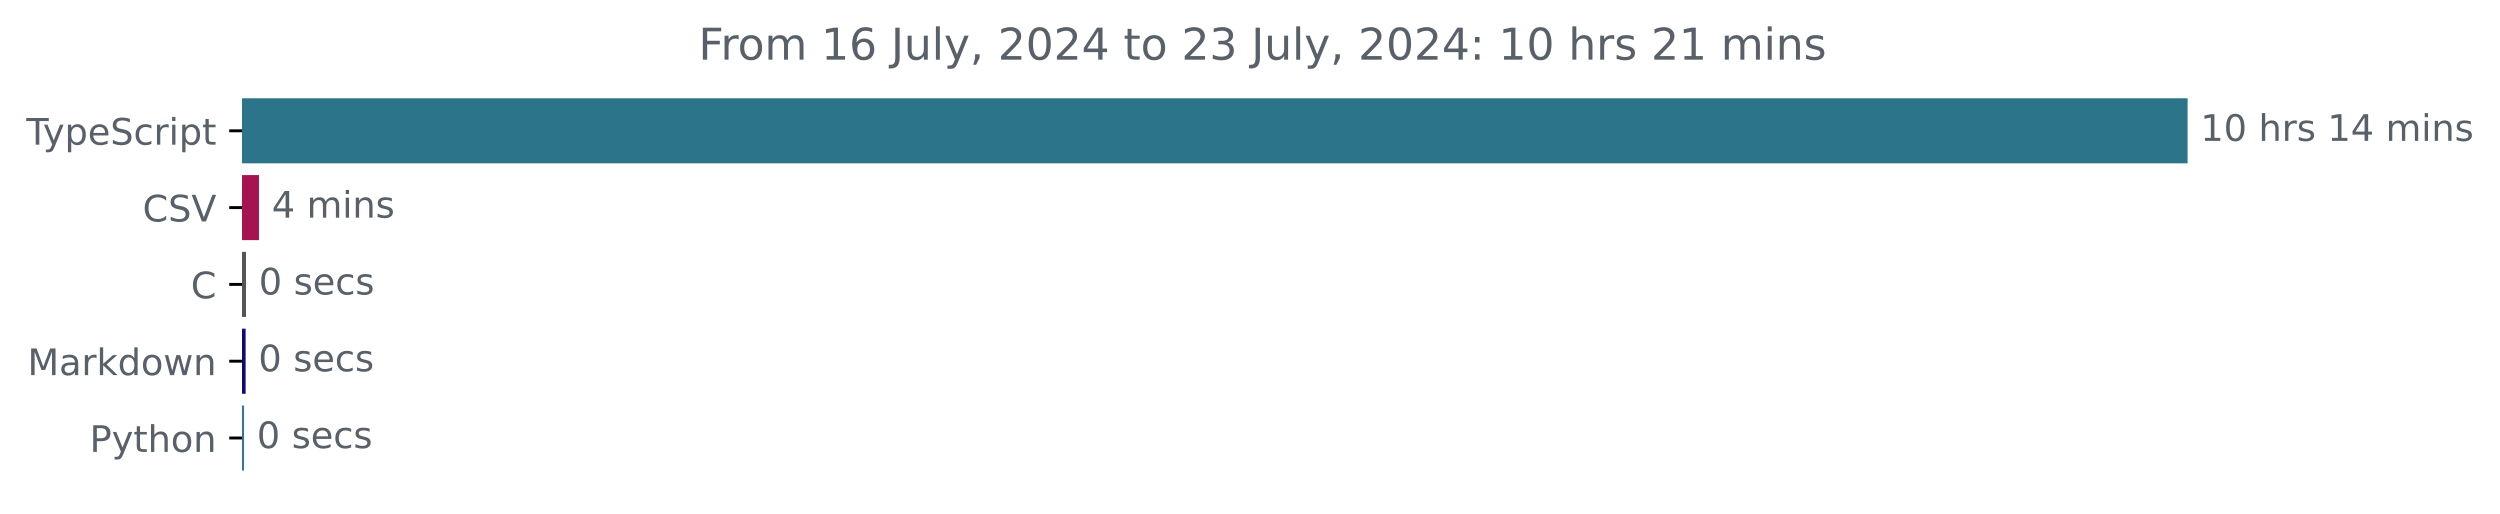
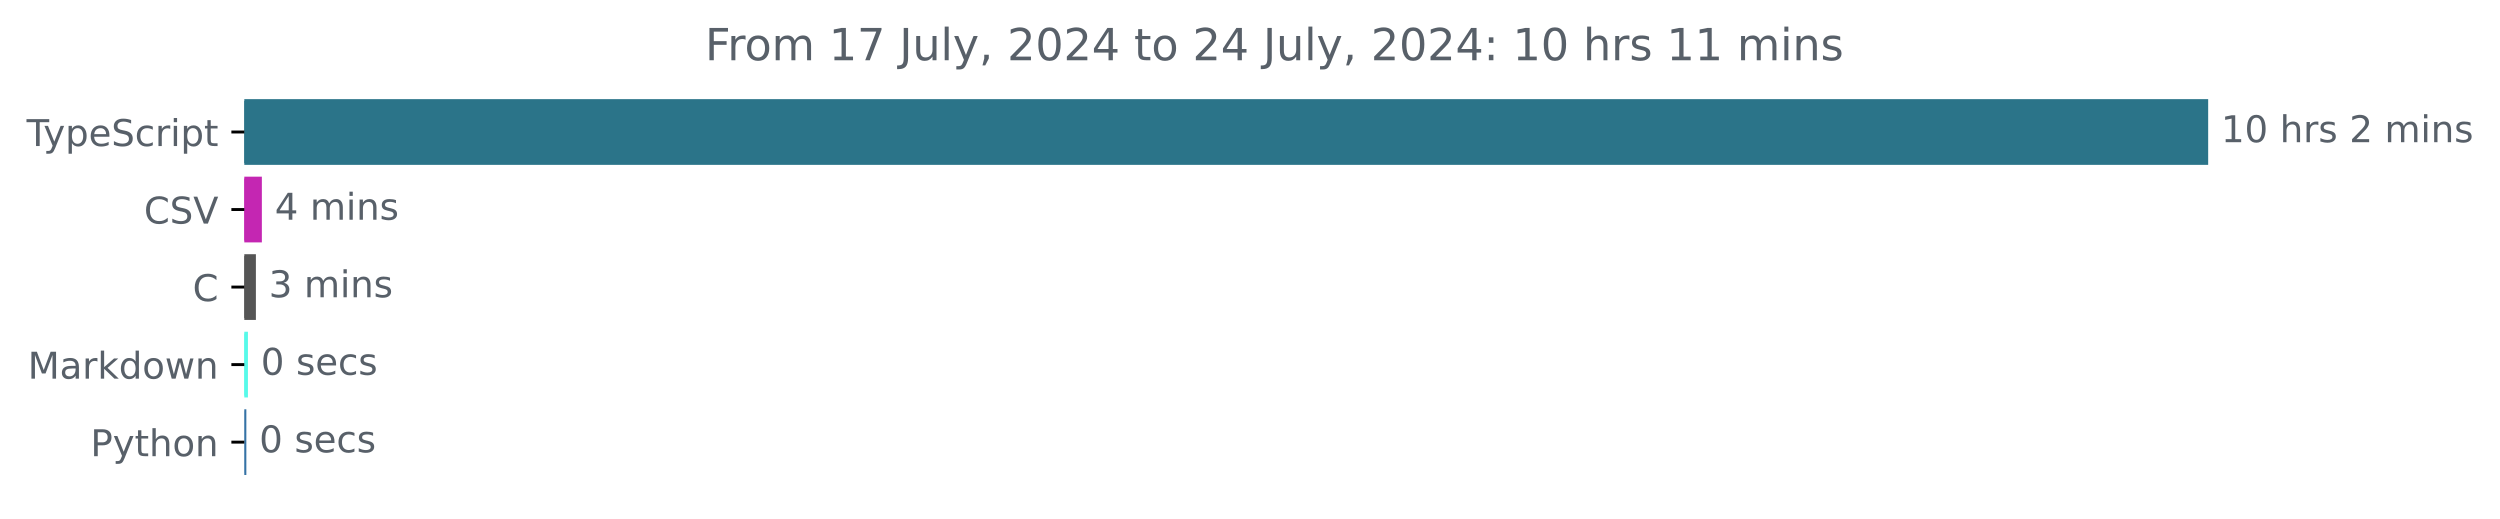
- <svg xmlns="http://www.w3.org/2000/svg" xmlns:xlink="http://www.w3.org/1999/xlink" width="683.507pt" height="140.398pt" viewBox="0 0 683.507 140.398" version="1.1">
+ <svg xmlns="http://www.w3.org/2000/svg" xmlns:xlink="http://www.w3.org/1999/xlink" width="677.144pt" height="140.398pt" viewBox="0 0 677.144 140.398" version="1.1">
  <defs>
    <style type="text/css">*{stroke-linejoin: round; stroke-linecap: butt}</style>
  </defs>
  <g id="figure_1">
    <g id="patch_1">
-       <path d="M -0 140.398  L 683.507 140.398  L 683.507 0  L -0 0  L -0 140.398  z " style="fill: none" />
+       <path d="M -0 140.398  L 677.144 140.398  L 677.144 0  L -0 0  L -0 140.398  z " style="fill: none" />
    </g>
    <g id="axes_1">
      <g id="patch_2">
-         <path d="M 66.17 27.358  L 597.599 27.358  L 597.599 44.158  L 66.17 44.158  z " clip-path="url(#pb3753524f0)" style="fill: #2b7489; stroke: #2b7489; stroke-linejoin: miter" />
+         <path d="M 66.17 27.358  L 597.599 27.358  L 597.599 44.158  L 66.17 44.158  z " clip-path="url(#p704d05f6a5)" style="fill: #2b7489; stroke: #2b7489; stroke-linejoin: miter" />
      </g>
      <g id="patch_3">
-         <path d="M 66.17 48.358  L 70.303 48.358  L 70.303 65.158  L 66.17 65.158  z " clip-path="url(#pb3753524f0)" style="fill: #a61351; stroke: #a61351; stroke-linejoin: miter" />
+         <path d="M 66.17 48.358  L 70.427 48.358  L 70.427 65.158  L 66.17 65.158  z " clip-path="url(#p704d05f6a5)" style="fill: #c426b2; stroke: #c426b2; stroke-linejoin: miter" />
      </g>
      <g id="patch_4">
-         <path d="M 66.17 69.358  L 66.761 69.358  L 66.761 86.158  L 66.17 86.158  z " clip-path="url(#pb3753524f0)" style="fill: #555555; stroke: #555555; stroke-linejoin: miter" />
+         <path d="M 66.17 69.358  L 68.811 69.358  L 68.811 86.158  L 66.17 86.158  z " clip-path="url(#p704d05f6a5)" style="fill: #555555; stroke: #555555; stroke-linejoin: miter" />
      </g>
      <g id="patch_5">
-         <path d="M 66.17 90.358  L 66.653 90.358  L 66.653 107.158  L 66.17 107.158  z " clip-path="url(#pb3753524f0)" style="fill: #0d0b74; stroke: #0d0b74; stroke-linejoin: miter" />
+         <path d="M 66.17 90.358  L 66.655 90.358  L 66.655 107.158  L 66.17 107.158  z " clip-path="url(#p704d05f6a5)" style="fill: #57fae9; stroke: #57fae9; stroke-linejoin: miter" />
      </g>
      <g id="patch_6">
-         <path d="M 66.17 111.358  L 66.224 111.358  L 66.224 128.158  L 66.17 128.158  z " clip-path="url(#pb3753524f0)" style="fill: #3572a5; stroke: #3572a5; stroke-linejoin: miter" />
+         <path d="M 66.17 111.358  L 66.224 111.358  L 66.224 128.158  L 66.17 128.158  z " clip-path="url(#p704d05f6a5)" style="fill: #3572a5; stroke: #3572a5; stroke-linejoin: miter" />
      </g>
      <g id="matplotlib.axis_1" />
      <g id="matplotlib.axis_2">
        <g id="ytick_1">
          <g id="line2d_1">
            <defs>
-               <path id="mca519a1bcd" d="M 0 0  L -3.5 0  " style="stroke: #000000; stroke-width: 0.8" />
+               <path id="mb10f797101" d="M 0 0  L -3.5 0  " style="stroke: #000000; stroke-width: 0.8" />
            </defs>
            <g>
-               <use xlink:href="#mca519a1bcd" x="66.17" y="35.758" style="stroke: #000000; stroke-width: 0.8" />
+               <use xlink:href="#mb10f797101" x="66.17" y="35.758" style="stroke: #000000; stroke-width: 0.8" />
            </g>
          </g>
          <g id="text_1">
            <g style="fill: #586069" transform="translate(7.2 39.55734) scale(0.1 -0.1)">
              <defs>
                <path id="DejaVuSans-54" d="M -19 4666  L 3928 4666  L 3928 4134  L 2272 4134  L 2272 0  L 1638 0  L 1638 4134  L -19 4134  L -19 4666  z " transform="scale(0.015625)" />
                <path id="DejaVuSans-79" d="M 2059 -325  Q 1816 -950 1584 -1140  Q 1353 -1331 966 -1331  L 506 -1331  L 506 -850  L 844 -850  Q 1081 -850 1212 -737  Q 1344 -625 1503 -206  L 1606 56  L 191 3500  L 800 3500  L 1894 763  L 2988 3500  L 3597 3500  L 2059 -325  z " transform="scale(0.015625)" />
                <path id="DejaVuSans-70" d="M 1159 525  L 1159 -1331  L 581 -1331  L 581 3500  L 1159 3500  L 1159 2969  Q 1341 3281 1617 3432  Q 1894 3584 2278 3584  Q 2916 3584 3314 3078  Q 3713 2572 3713 1747  Q 3713 922 3314 415  Q 2916 -91 2278 -91  Q 1894 -91 1617 61  Q 1341 213 1159 525  z M 3116 1747  Q 3116 2381 2855 2742  Q 2594 3103 2138 3103  Q 1681 3103 1420 2742  Q 1159 2381 1159 1747  Q 1159 1113 1420 752  Q 1681 391 2138 391  Q 2594 391 2855 752  Q 3116 1113 3116 1747  z " transform="scale(0.015625)" />
                <path id="DejaVuSans-65" d="M 3597 1894  L 3597 1613  L 953 1613  Q 991 1019 1311 708  Q 1631 397 2203 397  Q 2534 397 2845 478  Q 3156 559 3463 722  L 3463 178  Q 3153 47 2828 -22  Q 2503 -91 2169 -91  Q 1331 -91 842 396  Q 353 884 353 1716  Q 353 2575 817 3079  Q 1281 3584 2069 3584  Q 2775 3584 3186 3129  Q 3597 2675 3597 1894  z M 3022 2063  Q 3016 2534 2758 2815  Q 2500 3097 2075 3097  Q 1594 3097 1305 2825  Q 1016 2553 972 2059  L 3022 2063  z " transform="scale(0.015625)" />
                <path id="DejaVuSans-53" d="M 3425 4513  L 3425 3897  Q 3066 4069 2747 4153  Q 2428 4238 2131 4238  Q 1616 4238 1336 4038  Q 1056 3838 1056 3469  Q 1056 3159 1242 3001  Q 1428 2844 1947 2747  L 2328 2669  Q 3034 2534 3370 2195  Q 3706 1856 3706 1288  Q 3706 609 3251 259  Q 2797 -91 1919 -91  Q 1588 -91 1214 -16  Q 841 59 441 206  L 441 856  Q 825 641 1194 531  Q 1563 422 1919 422  Q 2459 422 2753 634  Q 3047 847 3047 1241  Q 3047 1584 2836 1778  Q 2625 1972 2144 2069  L 1759 2144  Q 1053 2284 737 2584  Q 422 2884 422 3419  Q 422 4038 858 4394  Q 1294 4750 2059 4750  Q 2388 4750 2728 4690  Q 3069 4631 3425 4513  z " transform="scale(0.015625)" />
                <path id="DejaVuSans-63" d="M 3122 3366  L 3122 2828  Q 2878 2963 2633 3030  Q 2388 3097 2138 3097  Q 1578 3097 1268 2742  Q 959 2388 959 1747  Q 959 1106 1268 751  Q 1578 397 2138 397  Q 2388 397 2633 464  Q 2878 531 3122 666  L 3122 134  Q 2881 22 2623 -34  Q 2366 -91 2075 -91  Q 1284 -91 818 406  Q 353 903 353 1747  Q 353 2603 823 3093  Q 1294 3584 2113 3584  Q 2378 3584 2631 3529  Q 2884 3475 3122 3366  z " transform="scale(0.015625)" />
                <path id="DejaVuSans-72" d="M 2631 2963  Q 2534 3019 2420 3045  Q 2306 3072 2169 3072  Q 1681 3072 1420 2755  Q 1159 2438 1159 1844  L 1159 0  L 581 0  L 581 3500  L 1159 3500  L 1159 2956  Q 1341 3275 1631 3429  Q 1922 3584 2338 3584  Q 2397 3584 2469 3576  Q 2541 3569 2628 3553  L 2631 2963  z " transform="scale(0.015625)" />
                <path id="DejaVuSans-69" d="M 603 3500  L 1178 3500  L 1178 0  L 603 0  L 603 3500  z M 603 4863  L 1178 4863  L 1178 4134  L 603 4134  L 603 4863  z " transform="scale(0.015625)" />
                <path id="DejaVuSans-74" d="M 1172 4494  L 1172 3500  L 2356 3500  L 2356 3053  L 1172 3053  L 1172 1153  Q 1172 725 1289 603  Q 1406 481 1766 481  L 2356 481  L 2356 0  L 1766 0  Q 1100 0 847 248  Q 594 497 594 1153  L 594 3053  L 172 3053  L 172 3500  L 594 3500  L 594 4494  L 1172 4494  z " transform="scale(0.015625)" />
              </defs>
              <use xlink:href="#DejaVuSans-54" />
              <use xlink:href="#DejaVuSans-79" x="45.459" />
              <use xlink:href="#DejaVuSans-70" x="104.639" />
              <use xlink:href="#DejaVuSans-65" x="168.115" />
              <use xlink:href="#DejaVuSans-53" x="229.639" />
              <use xlink:href="#DejaVuSans-63" x="293.115" />
              <use xlink:href="#DejaVuSans-72" x="348.096" />
              <use xlink:href="#DejaVuSans-69" x="389.209" />
              <use xlink:href="#DejaVuSans-70" x="416.992" />
              <use xlink:href="#DejaVuSans-74" x="480.469" />
            </g>
          </g>
        </g>
        <g id="ytick_2">
          <g id="line2d_2">
            <g>
-               <use xlink:href="#mca519a1bcd" x="66.17" y="56.758" style="stroke: #000000; stroke-width: 0.8" />
+               <use xlink:href="#mb10f797101" x="66.17" y="56.758" style="stroke: #000000; stroke-width: 0.8" />
            </g>
          </g>
          <g id="text_2">
            <g style="fill: #586069" transform="translate(38.99844 60.55734) scale(0.1 -0.1)">
              <defs>
                <path id="DejaVuSans-43" d="M 4122 4306  L 4122 3641  Q 3803 3938 3442 4084  Q 3081 4231 2675 4231  Q 1875 4231 1450 3742  Q 1025 3253 1025 2328  Q 1025 1406 1450 917  Q 1875 428 2675 428  Q 3081 428 3442 575  Q 3803 722 4122 1019  L 4122 359  Q 3791 134 3420 21  Q 3050 -91 2638 -91  Q 1578 -91 968 557  Q 359 1206 359 2328  Q 359 3453 968 4101  Q 1578 4750 2638 4750  Q 3056 4750 3426 4639  Q 3797 4528 4122 4306  z " transform="scale(0.015625)" />
                <path id="DejaVuSans-56" d="M 1831 0  L 50 4666  L 709 4666  L 2188 738  L 3669 4666  L 4325 4666  L 2547 0  L 1831 0  z " transform="scale(0.015625)" />
              </defs>
              <use xlink:href="#DejaVuSans-43" />
              <use xlink:href="#DejaVuSans-53" x="69.824" />
              <use xlink:href="#DejaVuSans-56" x="133.301" />
            </g>
          </g>
        </g>
        <g id="ytick_3">
          <g id="line2d_3">
            <g>
-               <use xlink:href="#mca519a1bcd" x="66.17" y="77.758" style="stroke: #000000; stroke-width: 0.8" />
+               <use xlink:href="#mb10f797101" x="66.17" y="77.758" style="stroke: #000000; stroke-width: 0.8" />
            </g>
          </g>
          <g id="text_3">
            <g style="fill: #586069" transform="translate(52.1875 81.55734) scale(0.1 -0.1)">
              <use xlink:href="#DejaVuSans-43" />
            </g>
          </g>
        </g>
        <g id="ytick_4">
          <g id="line2d_4">
            <g>
-               <use xlink:href="#mca519a1bcd" x="66.17" y="98.758" style="stroke: #000000; stroke-width: 0.8" />
+               <use xlink:href="#mb10f797101" x="66.17" y="98.758" style="stroke: #000000; stroke-width: 0.8" />
            </g>
          </g>
          <g id="text_4">
            <g style="fill: #586069" transform="translate(7.529688 102.5573) scale(0.1 -0.1)">
              <defs>
                <path id="DejaVuSans-4d" d="M 628 4666  L 1569 4666  L 2759 1491  L 3956 4666  L 4897 4666  L 4897 0  L 4281 0  L 4281 4097  L 3078 897  L 2444 897  L 1241 4097  L 1241 0  L 628 0  L 628 4666  z " transform="scale(0.015625)" />
                <path id="DejaVuSans-61" d="M 2194 1759  Q 1497 1759 1228 1600  Q 959 1441 959 1056  Q 959 750 1161 570  Q 1363 391 1709 391  Q 2188 391 2477 730  Q 2766 1069 2766 1631  L 2766 1759  L 2194 1759  z M 3341 1997  L 3341 0  L 2766 0  L 2766 531  Q 2569 213 2275 61  Q 1981 -91 1556 -91  Q 1019 -91 701 211  Q 384 513 384 1019  Q 384 1609 779 1909  Q 1175 2209 1959 2209  L 2766 2209  L 2766 2266  Q 2766 2663 2505 2880  Q 2244 3097 1772 3097  Q 1472 3097 1187 3025  Q 903 2953 641 2809  L 641 3341  Q 956 3463 1253 3523  Q 1550 3584 1831 3584  Q 2591 3584 2966 3190  Q 3341 2797 3341 1997  z " transform="scale(0.015625)" />
                <path id="DejaVuSans-6b" d="M 581 4863  L 1159 4863  L 1159 1991  L 2875 3500  L 3609 3500  L 1753 1863  L 3688 0  L 2938 0  L 1159 1709  L 1159 0  L 581 0  L 581 4863  z " transform="scale(0.015625)" />
                <path id="DejaVuSans-64" d="M 2906 2969  L 2906 4863  L 3481 4863  L 3481 0  L 2906 0  L 2906 525  Q 2725 213 2448 61  Q 2172 -91 1784 -91  Q 1150 -91 751 415  Q 353 922 353 1747  Q 353 2572 751 3078  Q 1150 3584 1784 3584  Q 2172 3584 2448 3432  Q 2725 3281 2906 2969  z M 947 1747  Q 947 1113 1208 752  Q 1469 391 1925 391  Q 2381 391 2643 752  Q 2906 1113 2906 1747  Q 2906 2381 2643 2742  Q 2381 3103 1925 3103  Q 1469 3103 1208 2742  Q 947 2381 947 1747  z " transform="scale(0.015625)" />
                <path id="DejaVuSans-6f" d="M 1959 3097  Q 1497 3097 1228 2736  Q 959 2375 959 1747  Q 959 1119 1226 758  Q 1494 397 1959 397  Q 2419 397 2687 759  Q 2956 1122 2956 1747  Q 2956 2369 2687 2733  Q 2419 3097 1959 3097  z M 1959 3584  Q 2709 3584 3137 3096  Q 3566 2609 3566 1747  Q 3566 888 3137 398  Q 2709 -91 1959 -91  Q 1206 -91 779 398  Q 353 888 353 1747  Q 353 2609 779 3096  Q 1206 3584 1959 3584  z " transform="scale(0.015625)" />
                <path id="DejaVuSans-77" d="M 269 3500  L 844 3500  L 1563 769  L 2278 3500  L 2956 3500  L 3675 769  L 4391 3500  L 4966 3500  L 4050 0  L 3372 0  L 2619 2869  L 1863 0  L 1184 0  L 269 3500  z " transform="scale(0.015625)" />
                <path id="DejaVuSans-6e" d="M 3513 2113  L 3513 0  L 2938 0  L 2938 2094  Q 2938 2591 2744 2837  Q 2550 3084 2163 3084  Q 1697 3084 1428 2787  Q 1159 2491 1159 1978  L 1159 0  L 581 0  L 581 3500  L 1159 3500  L 1159 2956  Q 1366 3272 1645 3428  Q 1925 3584 2291 3584  Q 2894 3584 3203 3211  Q 3513 2838 3513 2113  z " transform="scale(0.015625)" />
              </defs>
              <use xlink:href="#DejaVuSans-4d" />
              <use xlink:href="#DejaVuSans-61" x="86.279" />
              <use xlink:href="#DejaVuSans-72" x="147.559" />
              <use xlink:href="#DejaVuSans-6b" x="188.672" />
              <use xlink:href="#DejaVuSans-64" x="246.582" />
              <use xlink:href="#DejaVuSans-6f" x="310.059" />
              <use xlink:href="#DejaVuSans-77" x="371.24" />
              <use xlink:href="#DejaVuSans-6e" x="453.027" />
            </g>
          </g>
        </g>
        <g id="ytick_5">
          <g id="line2d_5">
            <g>
-               <use xlink:href="#mca519a1bcd" x="66.17" y="119.758" style="stroke: #000000; stroke-width: 0.8" />
+               <use xlink:href="#mb10f797101" x="66.17" y="119.758" style="stroke: #000000; stroke-width: 0.8" />
            </g>
          </g>
          <g id="text_5">
            <g style="fill: #586069" transform="translate(24.50781 123.5573) scale(0.1 -0.1)">
              <defs>
                <path id="DejaVuSans-50" d="M 1259 4147  L 1259 2394  L 2053 2394  Q 2494 2394 2734 2622  Q 2975 2850 2975 3272  Q 2975 3691 2734 3919  Q 2494 4147 2053 4147  L 1259 4147  z M 628 4666  L 2053 4666  Q 2838 4666 3239 4311  Q 3641 3956 3641 3272  Q 3641 2581 3239 2228  Q 2838 1875 2053 1875  L 1259 1875  L 1259 0  L 628 0  L 628 4666  z " transform="scale(0.015625)" />
                <path id="DejaVuSans-68" d="M 3513 2113  L 3513 0  L 2938 0  L 2938 2094  Q 2938 2591 2744 2837  Q 2550 3084 2163 3084  Q 1697 3084 1428 2787  Q 1159 2491 1159 1978  L 1159 0  L 581 0  L 581 4863  L 1159 4863  L 1159 2956  Q 1366 3272 1645 3428  Q 1925 3584 2291 3584  Q 2894 3584 3203 3211  Q 3513 2838 3513 2113  z " transform="scale(0.015625)" />
              </defs>
              <use xlink:href="#DejaVuSans-50" />
              <use xlink:href="#DejaVuSans-79" x="60.303" />
              <use xlink:href="#DejaVuSans-74" x="119.482" />
              <use xlink:href="#DejaVuSans-68" x="158.691" />
              <use xlink:href="#DejaVuSans-6f" x="222.07" />
              <use xlink:href="#DejaVuSans-6e" x="283.252" />
            </g>
          </g>
        </g>
      </g>
      <g id="text_6">
        <g style="fill: #586069" transform="translate(601.5989 38.5175) scale(0.1 -0.1)">
          <defs>
            <path id="DejaVuSans-31" d="M 794 531  L 1825 531  L 1825 4091  L 703 3866  L 703 4441  L 1819 4666  L 2450 4666  L 2450 531  L 3481 531  L 3481 0  L 794 0  L 794 531  z " transform="scale(0.015625)" />
            <path id="DejaVuSans-30" d="M 2034 4250  Q 1547 4250 1301 3770  Q 1056 3291 1056 2328  Q 1056 1369 1301 889  Q 1547 409 2034 409  Q 2525 409 2770 889  Q 3016 1369 3016 2328  Q 3016 3291 2770 3770  Q 2525 4250 2034 4250  z M 2034 4750  Q 2819 4750 3233 4129  Q 3647 3509 3647 2328  Q 3647 1150 3233 529  Q 2819 -91 2034 -91  Q 1250 -91 836 529  Q 422 1150 422 2328  Q 422 3509 836 4129  Q 1250 4750 2034 4750  z " transform="scale(0.015625)" />
            <path id="DejaVuSans-20" transform="scale(0.015625)" />
            <path id="DejaVuSans-73" d="M 2834 3397  L 2834 2853  Q 2591 2978 2328 3040  Q 2066 3103 1784 3103  Q 1356 3103 1142 2972  Q 928 2841 928 2578  Q 928 2378 1081 2264  Q 1234 2150 1697 2047  L 1894 2003  Q 2506 1872 2764 1633  Q 3022 1394 3022 966  Q 3022 478 2636 193  Q 2250 -91 1575 -91  Q 1294 -91 989 -36  Q 684 19 347 128  L 347 722  Q 666 556 975 473  Q 1284 391 1588 391  Q 1994 391 2212 530  Q 2431 669 2431 922  Q 2431 1156 2273 1281  Q 2116 1406 1581 1522  L 1381 1569  Q 847 1681 609 1914  Q 372 2147 372 2553  Q 372 3047 722 3315  Q 1072 3584 1716 3584  Q 2034 3584 2315 3537  Q 2597 3491 2834 3397  z " transform="scale(0.015625)" />
-             <path id="DejaVuSans-34" d="M 2419 4116  L 825 1625  L 2419 1625  L 2419 4116  z M 2253 4666  L 3047 4666  L 3047 1625  L 3713 1625  L 3713 1100  L 3047 1100  L 3047 0  L 2419 0  L 2419 1100  L 313 1100  L 313 1709  L 2253 4666  z " transform="scale(0.015625)" />
+             <path id="DejaVuSans-32" d="M 1228 531  L 3431 531  L 3431 0  L 469 0  L 469 531  Q 828 903 1448 1529  Q 2069 2156 2228 2338  Q 2531 2678 2651 2914  Q 2772 3150 2772 3378  Q 2772 3750 2511 3984  Q 2250 4219 1831 4219  Q 1534 4219 1204 4116  Q 875 4013 500 3803  L 500 4441  Q 881 4594 1212 4672  Q 1544 4750 1819 4750  Q 2544 4750 2975 4387  Q 3406 4025 3406 3419  Q 3406 3131 3298 2873  Q 3191 2616 2906 2266  Q 2828 2175 2409 1742  Q 1991 1309 1228 531  z " transform="scale(0.015625)" />
            <path id="DejaVuSans-6d" d="M 3328 2828  Q 3544 3216 3844 3400  Q 4144 3584 4550 3584  Q 5097 3584 5394 3201  Q 5691 2819 5691 2113  L 5691 0  L 5113 0  L 5113 2094  Q 5113 2597 4934 2840  Q 4756 3084 4391 3084  Q 3944 3084 3684 2787  Q 3425 2491 3425 1978  L 3425 0  L 2847 0  L 2847 2094  Q 2847 2600 2669 2842  Q 2491 3084 2119 3084  Q 1678 3084 1418 2786  Q 1159 2488 1159 1978  L 1159 0  L 581 0  L 581 3500  L 1159 3500  L 1159 2956  Q 1356 3278 1631 3431  Q 1906 3584 2284 3584  Q 2666 3584 2933 3390  Q 3200 3197 3328 2828  z " transform="scale(0.015625)" />
          </defs>
          <use xlink:href="#DejaVuSans-31" />
          <use xlink:href="#DejaVuSans-30" x="63.623" />
          <use xlink:href="#DejaVuSans-20" x="127.246" />
          <use xlink:href="#DejaVuSans-68" x="159.033" />
          <use xlink:href="#DejaVuSans-72" x="222.412" />
          <use xlink:href="#DejaVuSans-73" x="263.525" />
          <use xlink:href="#DejaVuSans-20" x="315.625" />
-           <use xlink:href="#DejaVuSans-31" x="347.412" />
-           <use xlink:href="#DejaVuSans-34" x="411.035" />
-           <use xlink:href="#DejaVuSans-20" x="474.658" />
-           <use xlink:href="#DejaVuSans-6d" x="506.445" />
-           <use xlink:href="#DejaVuSans-69" x="603.857" />
-           <use xlink:href="#DejaVuSans-6e" x="631.641" />
-           <use xlink:href="#DejaVuSans-73" x="695.02" />
+           <use xlink:href="#DejaVuSans-32" x="347.412" />
+           <use xlink:href="#DejaVuSans-20" x="411.035" />
+           <use xlink:href="#DejaVuSans-6d" x="442.822" />
+           <use xlink:href="#DejaVuSans-69" x="540.234" />
+           <use xlink:href="#DejaVuSans-6e" x="568.018" />
+           <use xlink:href="#DejaVuSans-73" x="631.396" />
        </g>
      </g>
      <g id="text_7">
-         <g style="fill: #586069" transform="translate(74.30281 59.5175) scale(0.1 -0.1)">
+         <g style="fill: #586069" transform="translate(74.42735 59.5175) scale(0.1 -0.1)">
+           <defs>
+             <path id="DejaVuSans-34" d="M 2419 4116  L 825 1625  L 2419 1625  L 2419 4116  z M 2253 4666  L 3047 4666  L 3047 1625  L 3713 1625  L 3713 1100  L 3047 1100  L 3047 0  L 2419 0  L 2419 1100  L 313 1100  L 313 1709  L 2253 4666  z " transform="scale(0.015625)" />
+           </defs>
          <use xlink:href="#DejaVuSans-34" />
          <use xlink:href="#DejaVuSans-20" x="63.623" />
          <use xlink:href="#DejaVuSans-6d" x="95.41" />
          <use xlink:href="#DejaVuSans-69" x="192.822" />
          <use xlink:href="#DejaVuSans-6e" x="220.605" />
          <use xlink:href="#DejaVuSans-73" x="283.984" />
        </g>
      </g>
      <g id="text_8">
-         <g style="fill: #586069" transform="translate(70.76067 80.5175) scale(0.1 -0.1)">
+         <g style="fill: #586069" transform="translate(72.81075 80.5175) scale(0.1 -0.1)">
+           <defs>
+             <path id="DejaVuSans-33" d="M 2597 2516  Q 3050 2419 3304 2112  Q 3559 1806 3559 1356  Q 3559 666 3084 287  Q 2609 -91 1734 -91  Q 1441 -91 1130 -33  Q 819 25 488 141  L 488 750  Q 750 597 1062 519  Q 1375 441 1716 441  Q 2309 441 2620 675  Q 2931 909 2931 1356  Q 2931 1769 2642 2001  Q 2353 2234 1838 2234  L 1294 2234  L 1294 2753  L 1863 2753  Q 2328 2753 2575 2939  Q 2822 3125 2822 3475  Q 2822 3834 2567 4026  Q 2313 4219 1838 4219  Q 1578 4219 1281 4162  Q 984 4106 628 3988  L 628 4550  Q 988 4650 1302 4700  Q 1616 4750 1894 4750  Q 2613 4750 3031 4423  Q 3450 4097 3450 3541  Q 3450 3153 3228 2886  Q 3006 2619 2597 2516  z " transform="scale(0.015625)" />
+           </defs>
+           <use xlink:href="#DejaVuSans-33" />
+           <use xlink:href="#DejaVuSans-20" x="63.623" />
+           <use xlink:href="#DejaVuSans-6d" x="95.41" />
+           <use xlink:href="#DejaVuSans-69" x="192.822" />
+           <use xlink:href="#DejaVuSans-6e" x="220.605" />
+           <use xlink:href="#DejaVuSans-73" x="283.984" />
+         </g>
+       </g>
+       <g id="text_9">
+         <g style="fill: #586069" transform="translate(70.65529 101.5175) scale(0.1 -0.1)">
          <use xlink:href="#DejaVuSans-30" />
          <use xlink:href="#DejaVuSans-20" x="63.623" />
          <use xlink:href="#DejaVuSans-73" x="95.41" />
          <use xlink:href="#DejaVuSans-65" x="147.51" />
          <use xlink:href="#DejaVuSans-63" x="209.033" />
          <use xlink:href="#DejaVuSans-73" x="264.014" />
        </g>
      </g>
-       <g id="text_9">
-         <g style="fill: #586069" transform="translate(70.65333 101.5175) scale(0.1 -0.1)">
+       <g id="text_10">
+         <g style="fill: #586069" transform="translate(70.2242 122.5175) scale(0.1 -0.1)">
          <use xlink:href="#DejaVuSans-30" />
          <use xlink:href="#DejaVuSans-20" x="63.623" />
          <use xlink:href="#DejaVuSans-73" x="95.41" />
          <use xlink:href="#DejaVuSans-65" x="147.51" />
          <use xlink:href="#DejaVuSans-63" x="209.033" />
          <use xlink:href="#DejaVuSans-73" x="264.014" />
        </g>
      </g>
-       <g id="text_10">
-         <g style="fill: #586069" transform="translate(70.22398 122.5175) scale(0.1 -0.1)">
-           <use xlink:href="#DejaVuSans-30" />
-           <use xlink:href="#DejaVuSans-20" x="63.623" />
-           <use xlink:href="#DejaVuSans-73" x="95.41" />
-           <use xlink:href="#DejaVuSans-65" x="147.51" />
-           <use xlink:href="#DejaVuSans-63" x="209.033" />
-           <use xlink:href="#DejaVuSans-73" x="264.014" />
-         </g>
-       </g>
      <g id="text_11">
        <g style="fill: #586069" transform="translate(190.9778 16.31812) scale(0.12 -0.12)">
          <defs>
            <path id="DejaVuSans-46" d="M 628 4666  L 3309 4666  L 3309 4134  L 1259 4134  L 1259 2759  L 3109 2759  L 3109 2228  L 1259 2228  L 1259 0  L 628 0  L 628 4666  z " transform="scale(0.015625)" />
-             <path id="DejaVuSans-36" d="M 2113 2584  Q 1688 2584 1439 2293  Q 1191 2003 1191 1497  Q 1191 994 1439 701  Q 1688 409 2113 409  Q 2538 409 2786 701  Q 3034 994 3034 1497  Q 3034 2003 2786 2293  Q 2538 2584 2113 2584  z M 3366 4563  L 3366 3988  Q 3128 4100 2886 4159  Q 2644 4219 2406 4219  Q 1781 4219 1451 3797  Q 1122 3375 1075 2522  Q 1259 2794 1537 2939  Q 1816 3084 2150 3084  Q 2853 3084 3261 2657  Q 3669 2231 3669 1497  Q 3669 778 3244 343  Q 2819 -91 2113 -91  Q 1303 -91 875 529  Q 447 1150 447 2328  Q 447 3434 972 4092  Q 1497 4750 2381 4750  Q 2619 4750 2861 4703  Q 3103 4656 3366 4563  z " transform="scale(0.015625)" />
+             <path id="DejaVuSans-37" d="M 525 4666  L 3525 4666  L 3525 4397  L 1831 0  L 1172 0  L 2766 4134  L 525 4134  L 525 4666  z " transform="scale(0.015625)" />
            <path id="DejaVuSans-4a" d="M 628 4666  L 1259 4666  L 1259 325  Q 1259 -519 939 -900  Q 619 -1281 -91 -1281  L -331 -1281  L -331 -750  L -134 -750  Q 284 -750 456 -515  Q 628 -281 628 325  L 628 4666  z " transform="scale(0.015625)" />
            <path id="DejaVuSans-75" d="M 544 1381  L 544 3500  L 1119 3500  L 1119 1403  Q 1119 906 1312 657  Q 1506 409 1894 409  Q 2359 409 2629 706  Q 2900 1003 2900 1516  L 2900 3500  L 3475 3500  L 3475 0  L 2900 0  L 2900 538  Q 2691 219 2414 64  Q 2138 -91 1772 -91  Q 1169 -91 856 284  Q 544 659 544 1381  z M 1991 3584  L 1991 3584  z " transform="scale(0.015625)" />
            <path id="DejaVuSans-6c" d="M 603 4863  L 1178 4863  L 1178 0  L 603 0  L 603 4863  z " transform="scale(0.015625)" />
            <path id="DejaVuSans-2c" d="M 750 794  L 1409 794  L 1409 256  L 897 -744  L 494 -744  L 750 256  L 750 794  z " transform="scale(0.015625)" />
-             <path id="DejaVuSans-32" d="M 1228 531  L 3431 531  L 3431 0  L 469 0  L 469 531  Q 828 903 1448 1529  Q 2069 2156 2228 2338  Q 2531 2678 2651 2914  Q 2772 3150 2772 3378  Q 2772 3750 2511 3984  Q 2250 4219 1831 4219  Q 1534 4219 1204 4116  Q 875 4013 500 3803  L 500 4441  Q 881 4594 1212 4672  Q 1544 4750 1819 4750  Q 2544 4750 2975 4387  Q 3406 4025 3406 3419  Q 3406 3131 3298 2873  Q 3191 2616 2906 2266  Q 2828 2175 2409 1742  Q 1991 1309 1228 531  z " transform="scale(0.015625)" />
-             <path id="DejaVuSans-33" d="M 2597 2516  Q 3050 2419 3304 2112  Q 3559 1806 3559 1356  Q 3559 666 3084 287  Q 2609 -91 1734 -91  Q 1441 -91 1130 -33  Q 819 25 488 141  L 488 750  Q 750 597 1062 519  Q 1375 441 1716 441  Q 2309 441 2620 675  Q 2931 909 2931 1356  Q 2931 1769 2642 2001  Q 2353 2234 1838 2234  L 1294 2234  L 1294 2753  L 1863 2753  Q 2328 2753 2575 2939  Q 2822 3125 2822 3475  Q 2822 3834 2567 4026  Q 2313 4219 1838 4219  Q 1578 4219 1281 4162  Q 984 4106 628 3988  L 628 4550  Q 988 4650 1302 4700  Q 1616 4750 1894 4750  Q 2613 4750 3031 4423  Q 3450 4097 3450 3541  Q 3450 3153 3228 2886  Q 3006 2619 2597 2516  z " transform="scale(0.015625)" />
            <path id="DejaVuSans-3a" d="M 750 794  L 1409 794  L 1409 0  L 750 0  L 750 794  z M 750 3309  L 1409 3309  L 1409 2516  L 750 2516  L 750 3309  z " transform="scale(0.015625)" />
          </defs>
          <use xlink:href="#DejaVuSans-46" />
          <use xlink:href="#DejaVuSans-72" x="50.27" />
          <use xlink:href="#DejaVuSans-6f" x="89.133" />
          <use xlink:href="#DejaVuSans-6d" x="150.314" />
          <use xlink:href="#DejaVuSans-20" x="247.727" />
          <use xlink:href="#DejaVuSans-31" x="279.514" />
-           <use xlink:href="#DejaVuSans-36" x="343.137" />
+           <use xlink:href="#DejaVuSans-37" x="343.137" />
          <use xlink:href="#DejaVuSans-20" x="406.76" />
          <use xlink:href="#DejaVuSans-4a" x="438.547" />
          <use xlink:href="#DejaVuSans-75" x="468.039" />
          <use xlink:href="#DejaVuSans-6c" x="531.418" />
          <use xlink:href="#DejaVuSans-79" x="559.201" />
          <use xlink:href="#DejaVuSans-2c" x="618.381" />
          <use xlink:href="#DejaVuSans-20" x="650.168" />
          <use xlink:href="#DejaVuSans-32" x="681.955" />
          <use xlink:href="#DejaVuSans-30" x="745.578" />
          <use xlink:href="#DejaVuSans-32" x="809.201" />
          <use xlink:href="#DejaVuSans-34" x="872.824" />
          <use xlink:href="#DejaVuSans-20" x="936.447" />
          <use xlink:href="#DejaVuSans-74" x="968.234" />
          <use xlink:href="#DejaVuSans-6f" x="1007.443" />
          <use xlink:href="#DejaVuSans-20" x="1068.625" />
          <use xlink:href="#DejaVuSans-32" x="1100.412" />
-           <use xlink:href="#DejaVuSans-33" x="1164.035" />
+           <use xlink:href="#DejaVuSans-34" x="1164.035" />
          <use xlink:href="#DejaVuSans-20" x="1227.658" />
          <use xlink:href="#DejaVuSans-4a" x="1259.445" />
          <use xlink:href="#DejaVuSans-75" x="1288.938" />
          <use xlink:href="#DejaVuSans-6c" x="1352.316" />
          <use xlink:href="#DejaVuSans-79" x="1380.1" />
          <use xlink:href="#DejaVuSans-2c" x="1439.279" />
          <use xlink:href="#DejaVuSans-20" x="1471.066" />
          <use xlink:href="#DejaVuSans-32" x="1502.854" />
          <use xlink:href="#DejaVuSans-30" x="1566.477" />
          <use xlink:href="#DejaVuSans-32" x="1630.1" />
          <use xlink:href="#DejaVuSans-34" x="1693.723" />
          <use xlink:href="#DejaVuSans-3a" x="1757.346" />
          <use xlink:href="#DejaVuSans-20" x="1791.037" />
          <use xlink:href="#DejaVuSans-31" x="1822.824" />
          <use xlink:href="#DejaVuSans-30" x="1886.447" />
          <use xlink:href="#DejaVuSans-20" x="1950.07" />
          <use xlink:href="#DejaVuSans-68" x="1981.857" />
          <use xlink:href="#DejaVuSans-72" x="2045.236" />
          <use xlink:href="#DejaVuSans-73" x="2086.35" />
          <use xlink:href="#DejaVuSans-20" x="2138.449" />
-           <use xlink:href="#DejaVuSans-32" x="2170.236" />
+           <use xlink:href="#DejaVuSans-31" x="2170.236" />
          <use xlink:href="#DejaVuSans-31" x="2233.859" />
          <use xlink:href="#DejaVuSans-20" x="2297.482" />
          <use xlink:href="#DejaVuSans-6d" x="2329.27" />
          <use xlink:href="#DejaVuSans-69" x="2426.682" />
          <use xlink:href="#DejaVuSans-6e" x="2454.465" />
          <use xlink:href="#DejaVuSans-73" x="2517.844" />
        </g>
      </g>
    </g>
  </g>
  <defs>
-     <clipPath id="pb3753524f0">
+     <clipPath id="p704d05f6a5">
      <rect x="66.17" y="22.318" width="558" height="110.88" />
    </clipPath>
  </defs>
</svg>
